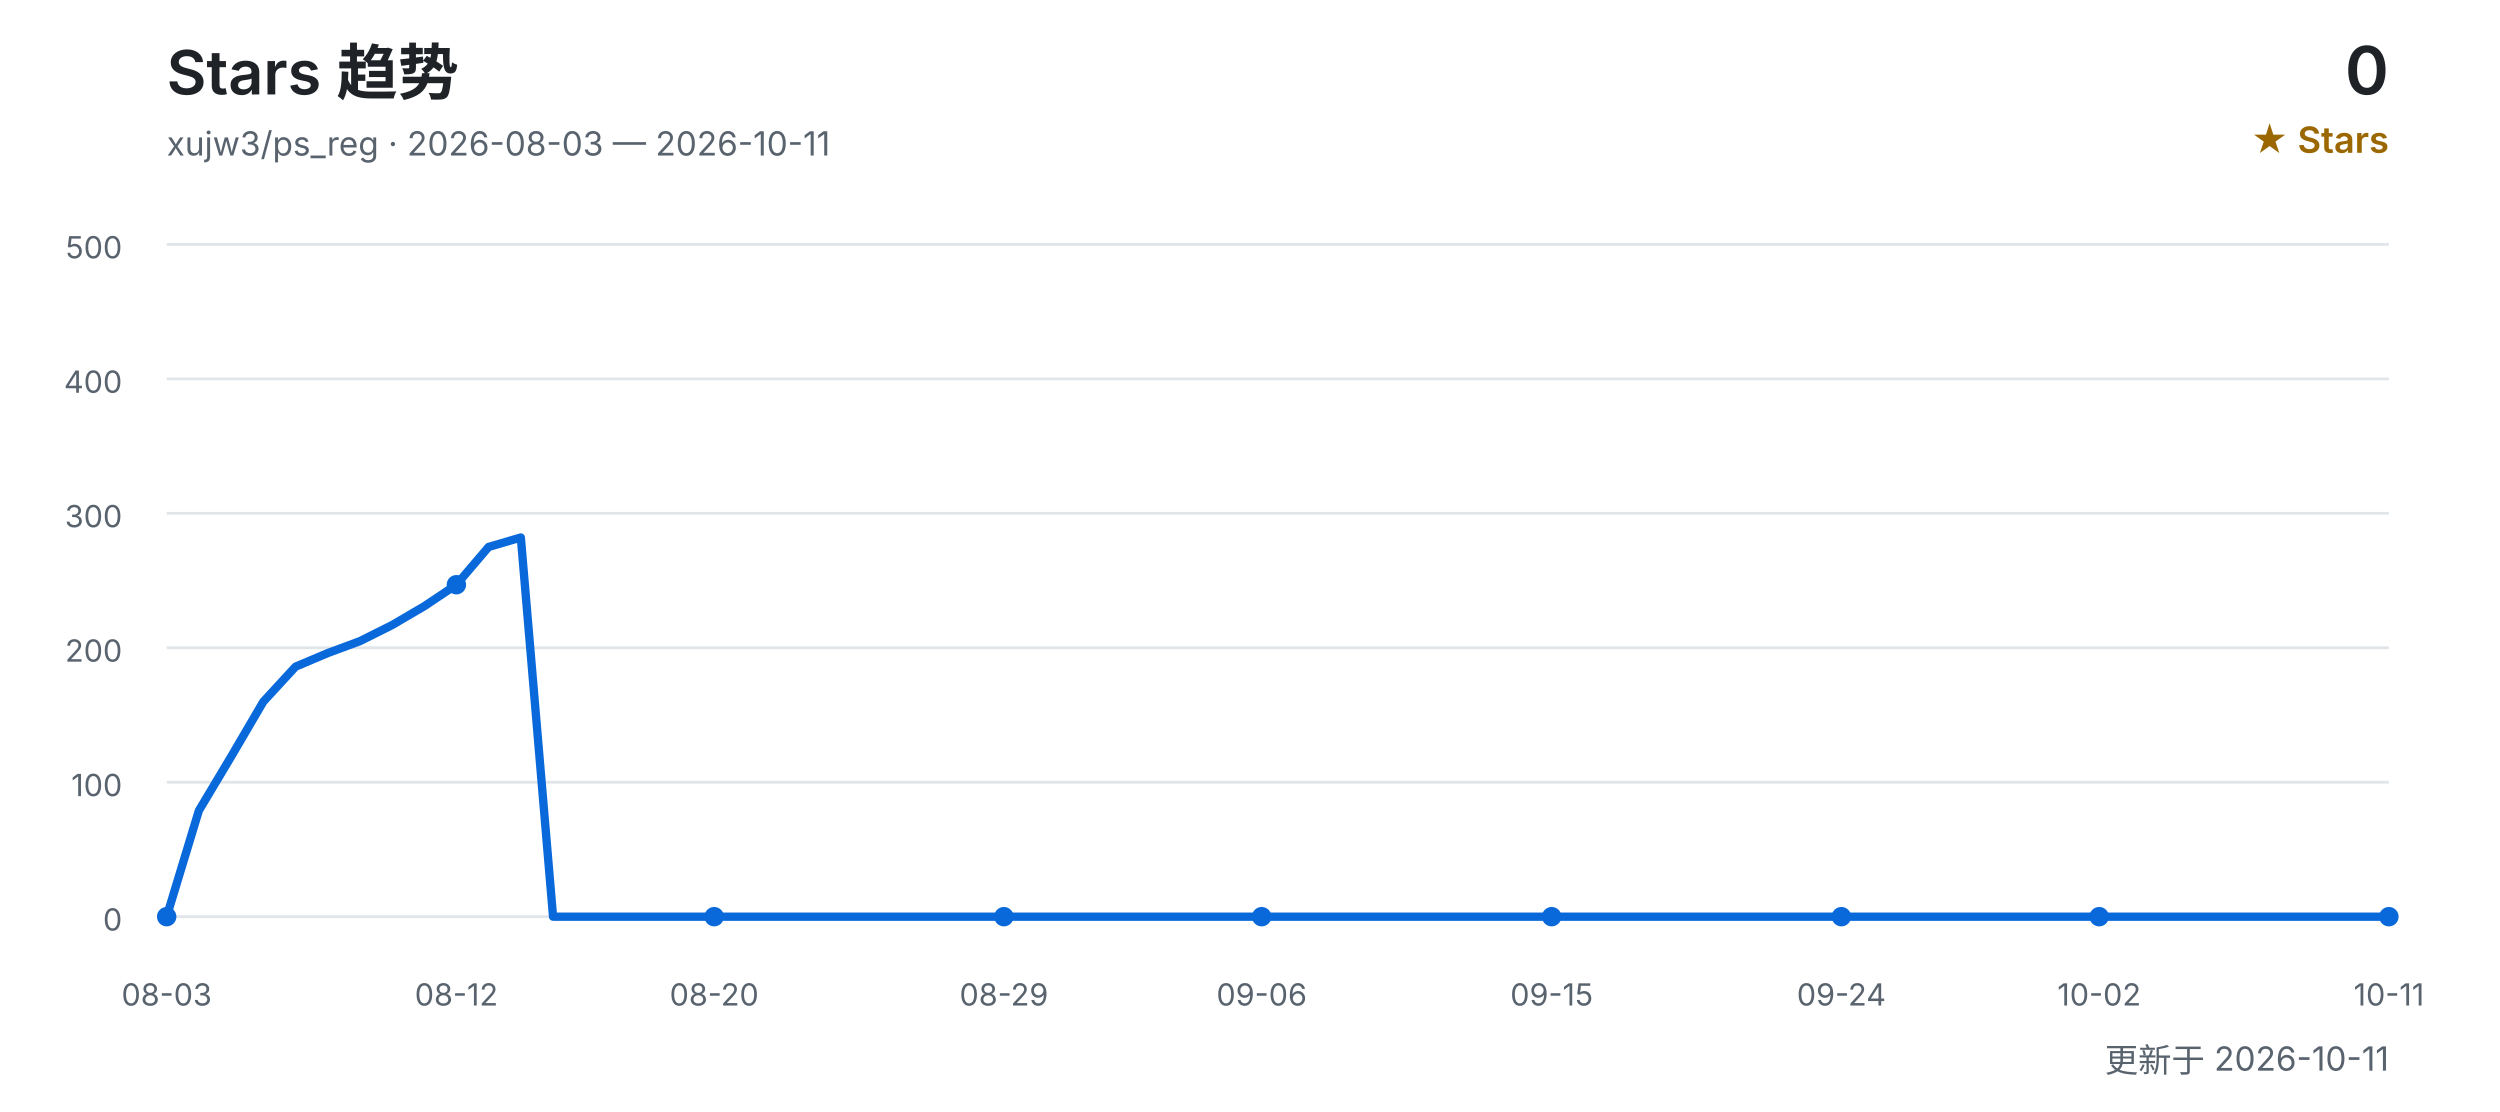
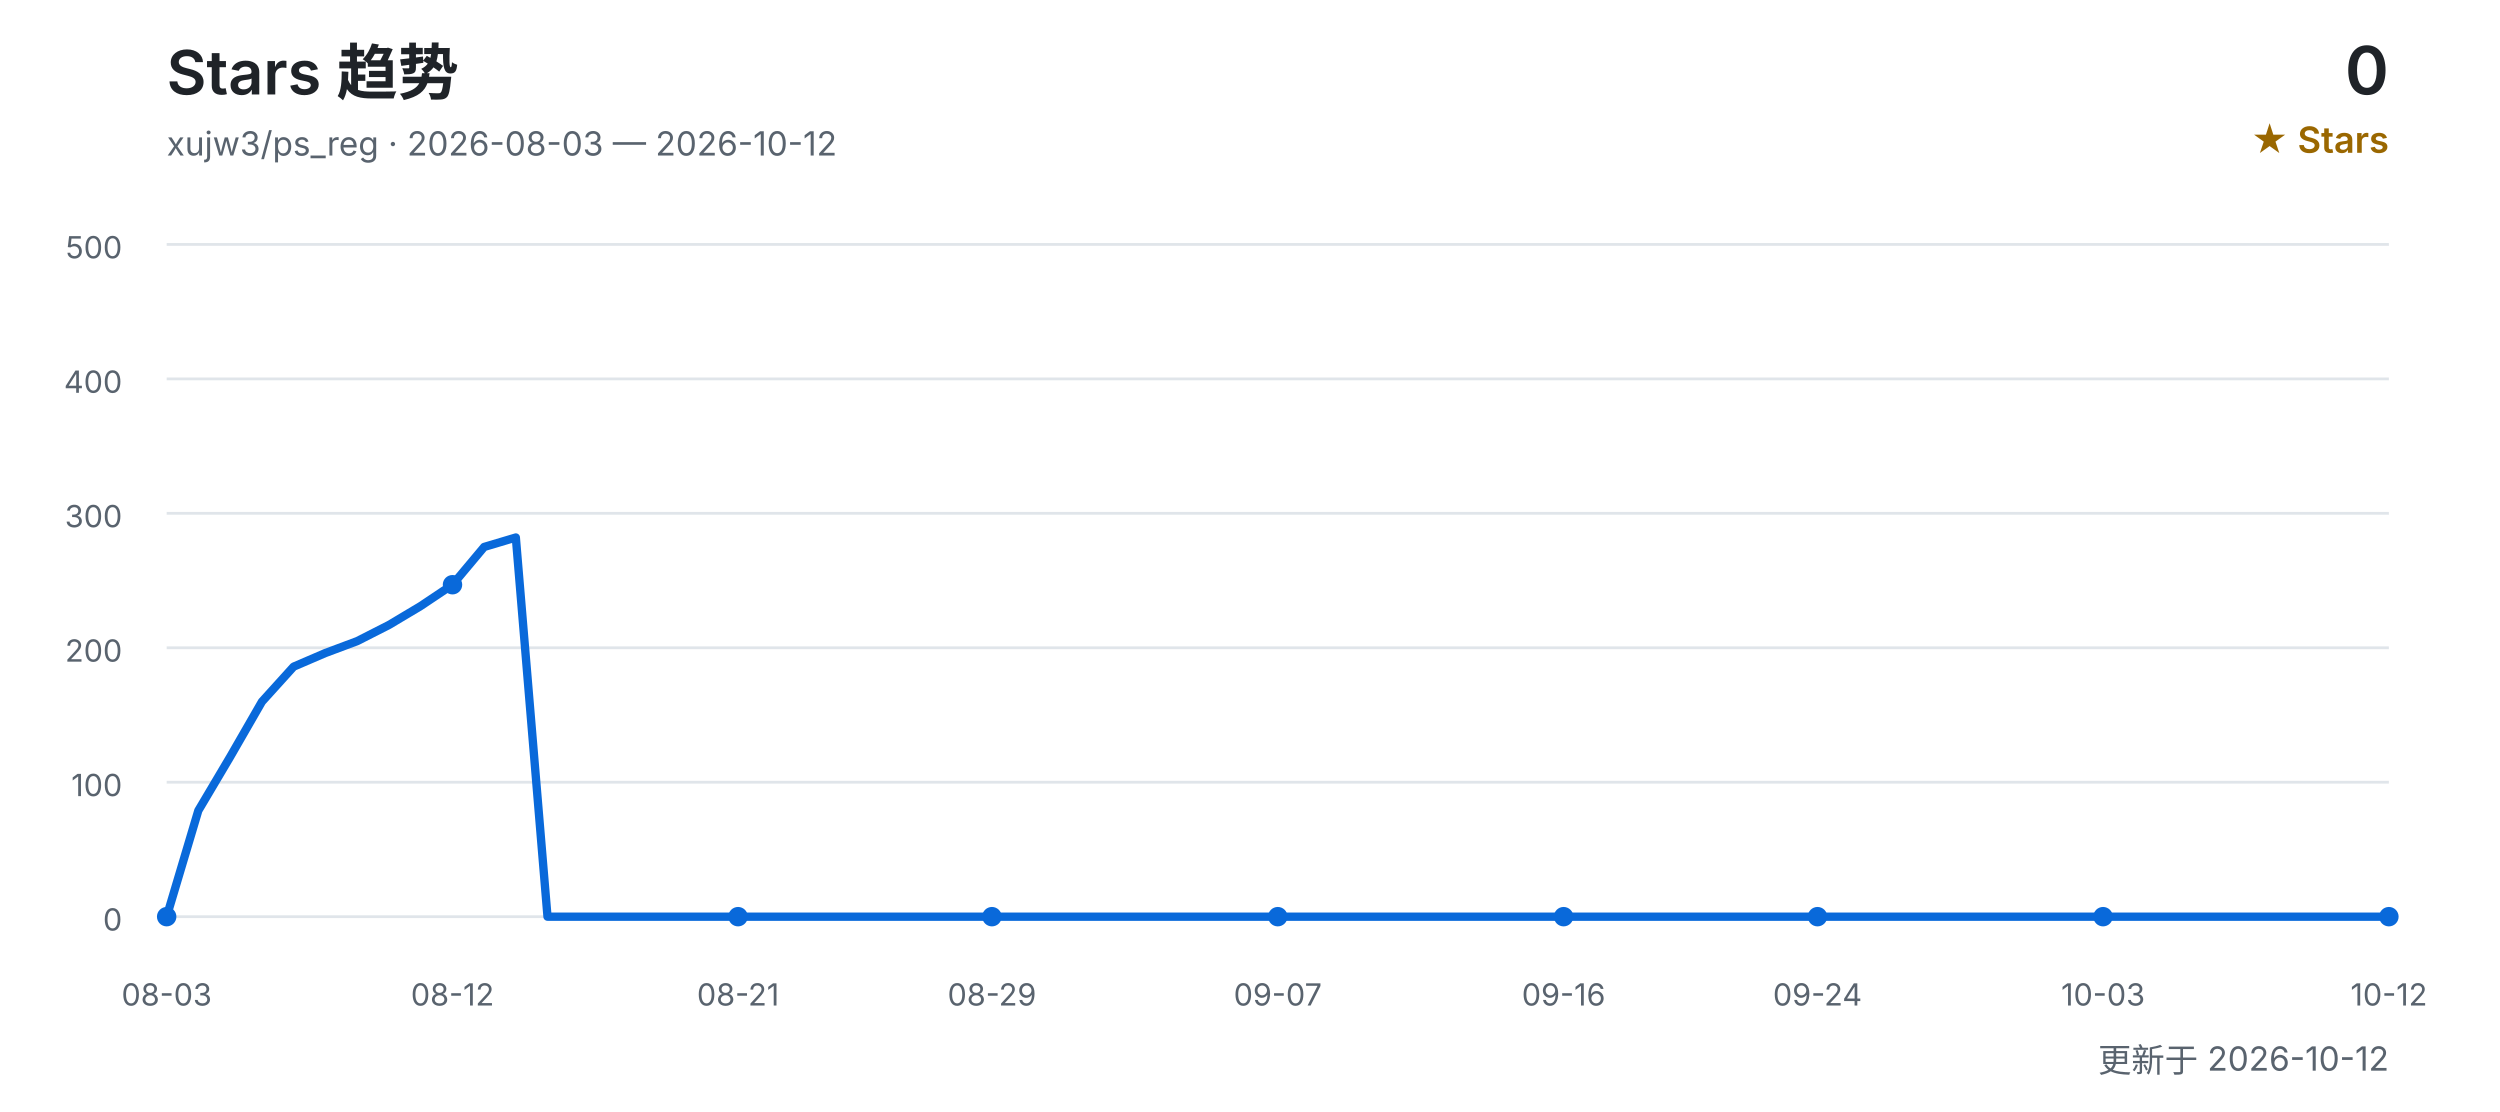
<svg xmlns="http://www.w3.org/2000/svg" width="900" height="400" viewBox="0 0 900 400" role="img" aria-labelledby="title desc">
  <defs>
    <style>
      text { font-family: Inter, "Segoe UI", Arial, "Noto Sans CJK SC", sans-serif; }
      .title { fill: #1f2328; font-size: 22px; font-weight: 600; }
      .subtitle { fill: #59636e; font-size: 12px; }
      .count { fill: #1f2328; font-size: 24px; font-weight: 600; }
      .count-label { fill: #9a6700; font-size: 13px; font-weight: 600; }
      .grid { stroke: #d0d7de; stroke-width: 1; opacity: 0.65; }
      .axis { fill: #59636e; font-size: 11px; }
      .line { fill: none; stroke: #0969da; stroke-width: 3; stroke-linecap: round; stroke-linejoin: round; }
      .point { fill: #0969da; }
    </style>
  </defs>
  <text x="60" y="34" class="title">Stars 趋势</text>
-   <text x="60" y="56" class="subtitle">xujw3/ps_reg · 2026-08-03 — 2026-10-11</text>
+   <text x="60" y="56" class="subtitle">xujw3/ps_reg · 2026-08-03 — 2026-10-12</text>
  <text x="860" y="34" class="count" text-anchor="end">0</text>
  <text x="860" y="55" class="count-label" text-anchor="end">★ Stars</text>
  <line x1="60" y1="330.0" x2="860" y2="330.0" class="grid" />
  <text x="44" y="335.0" class="axis" text-anchor="end">0</text>
  <line x1="60" y1="281.6" x2="860" y2="281.6" class="grid" />
  <text x="44" y="286.6" class="axis" text-anchor="end">100</text>
  <line x1="60" y1="233.2" x2="860" y2="233.2" class="grid" />
  <text x="44" y="238.2" class="axis" text-anchor="end">200</text>
  <line x1="60" y1="184.8" x2="860" y2="184.8" class="grid" />
  <text x="44" y="189.8" class="axis" text-anchor="end">300</text>
  <line x1="60" y1="136.4" x2="860" y2="136.4" class="grid" />
  <text x="44" y="141.4" class="axis" text-anchor="end">400</text>
  <line x1="60" y1="88.0" x2="860" y2="88.0" class="grid" />
  <text x="44" y="93.0" class="axis" text-anchor="end">500</text>
-   <polyline points="60.0,330.0 71.6,291.8 83.2,272.4 94.8,252.6 106.4,240.0 118.0,235.1 129.6,230.8 141.2,225.0 152.8,218.2 164.3,210.5 175.9,196.9 187.5,193.5 199.1,330.0 210.7,330.0 222.3,330.0 233.9,330.0 245.5,330.0 257.1,330.0 268.7,330.0 280.3,330.0 291.9,330.0 303.5,330.0 315.1,330.0 326.7,330.0 338.3,330.0 349.9,330.0 361.4,330.0 373.0,330.0 384.6,330.0 396.2,330.0 407.8,330.0 419.4,330.0 431.0,330.0 442.6,330.0 454.2,330.0 465.8,330.0 477.4,330.0 489.0,330.0 500.6,330.0 512.2,330.0 523.8,330.0 535.4,330.0 547.0,330.0 558.6,330.0 570.1,330.0 581.7,330.0 593.3,330.0 604.9,330.0 616.5,330.0 628.1,330.0 639.7,330.0 651.3,330.0 662.9,330.0 674.5,330.0 686.1,330.0 697.7,330.0 709.3,330.0 720.9,330.0 732.5,330.0 744.1,330.0 755.7,330.0 767.2,330.0 778.8,330.0 790.4,330.0 802.0,330.0 813.6,330.0 825.2,330.0 836.8,330.0 848.4,330.0 860.0,330.0" class="line" />
+   <polyline points="60.0,330.0 71.4,291.8 82.9,272.4 94.3,252.6 105.7,240.0 117.1,235.1 128.6,230.8 140.0,225.0 151.4,218.2 162.9,210.5 174.3,196.9 185.7,193.5 197.1,330.0 208.6,330.0 220.0,330.0 231.4,330.0 242.9,330.0 254.3,330.0 265.7,330.0 277.1,330.0 288.6,330.0 300.0,330.0 311.4,330.0 322.9,330.0 334.3,330.0 345.7,330.0 357.1,330.0 368.6,330.0 380.0,330.0 391.4,330.0 402.9,330.0 414.3,330.0 425.7,330.0 437.1,330.0 448.6,330.0 460.0,330.0 471.4,330.0 482.9,330.0 494.3,330.0 505.7,330.0 517.1,330.0 528.6,330.0 540.0,330.0 551.4,330.0 562.9,330.0 574.3,330.0 585.7,330.0 597.1,330.0 608.6,330.0 620.0,330.0 631.4,330.0 642.9,330.0 654.3,330.0 665.7,330.0 677.1,330.0 688.6,330.0 700.0,330.0 711.4,330.0 722.9,330.0 734.3,330.0 745.7,330.0 757.1,330.0 768.6,330.0 780.0,330.0 791.4,330.0 802.9,330.0 814.3,330.0 825.7,330.0 837.1,330.0 848.6,330.0 860.0,330.0" class="line" />
  <text x="60.0" y="362" class="axis" text-anchor="middle">08-03</text>
  <circle cx="60.0" cy="330.0" r="3.5" class="point" />
-   <text x="164.3" y="362" class="axis" text-anchor="middle">08-12</text>
-   <circle cx="164.3" cy="210.5" r="3.5" class="point" />
-   <text x="257.1" y="362" class="axis" text-anchor="middle">08-20</text>
-   <circle cx="257.1" cy="330.0" r="3.5" class="point" />
-   <text x="361.4" y="362" class="axis" text-anchor="middle">08-29</text>
-   <circle cx="361.4" cy="330.0" r="3.5" class="point" />
-   <text x="454.2" y="362" class="axis" text-anchor="middle">09-06</text>
-   <circle cx="454.2" cy="330.0" r="3.5" class="point" />
-   <text x="558.6" y="362" class="axis" text-anchor="middle">09-15</text>
-   <circle cx="558.6" cy="330.0" r="3.5" class="point" />
-   <text x="662.9" y="362" class="axis" text-anchor="middle">09-24</text>
-   <circle cx="662.9" cy="330.0" r="3.5" class="point" />
-   <text x="755.7" y="362" class="axis" text-anchor="middle">10-02</text>
-   <circle cx="755.7" cy="330.0" r="3.5" class="point" />
-   <text x="860.0" y="362" class="axis" text-anchor="middle">10-11</text>
+   <text x="162.9" y="362" class="axis" text-anchor="middle">08-12</text>
+   <circle cx="162.9" cy="210.5" r="3.5" class="point" />
+   <text x="265.7" y="362" class="axis" text-anchor="middle">08-21</text>
+   <circle cx="265.7" cy="330.0" r="3.5" class="point" />
+   <text x="357.1" y="362" class="axis" text-anchor="middle">08-29</text>
+   <circle cx="357.1" cy="330.0" r="3.5" class="point" />
+   <text x="460.0" y="362" class="axis" text-anchor="middle">09-07</text>
+   <circle cx="460.0" cy="330.0" r="3.5" class="point" />
+   <text x="562.9" y="362" class="axis" text-anchor="middle">09-16</text>
+   <circle cx="562.9" cy="330.0" r="3.5" class="point" />
+   <text x="654.3" y="362" class="axis" text-anchor="middle">09-24</text>
+   <circle cx="654.3" cy="330.0" r="3.5" class="point" />
+   <text x="757.1" y="362" class="axis" text-anchor="middle">10-03</text>
+   <circle cx="757.1" cy="330.0" r="3.5" class="point" />
+   <text x="860.0" y="362" class="axis" text-anchor="middle">10-12</text>
  <circle cx="860.0" cy="330.0" r="3.5" class="point" />
-   <text x="860" y="386" class="subtitle" text-anchor="end">更新于 2026-10-11</text>
+   <text x="860" y="386" class="subtitle" text-anchor="end">更新于 2026-10-12</text>
</svg>
